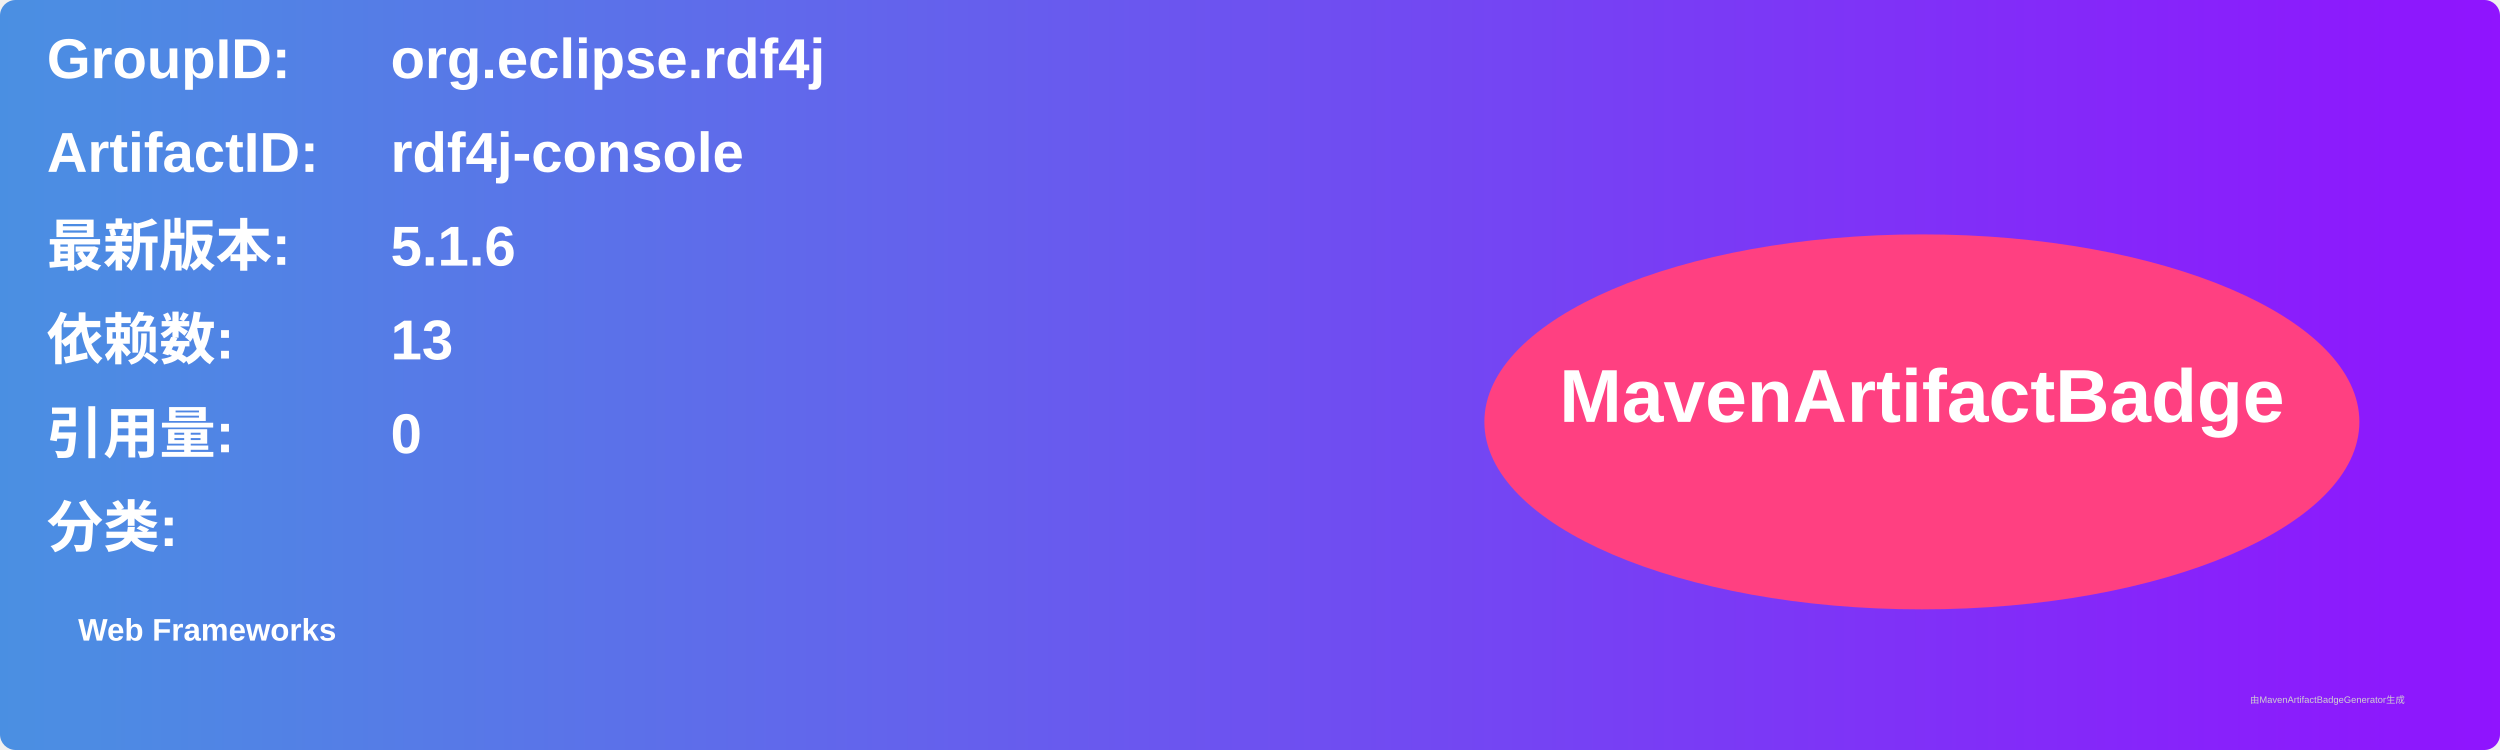
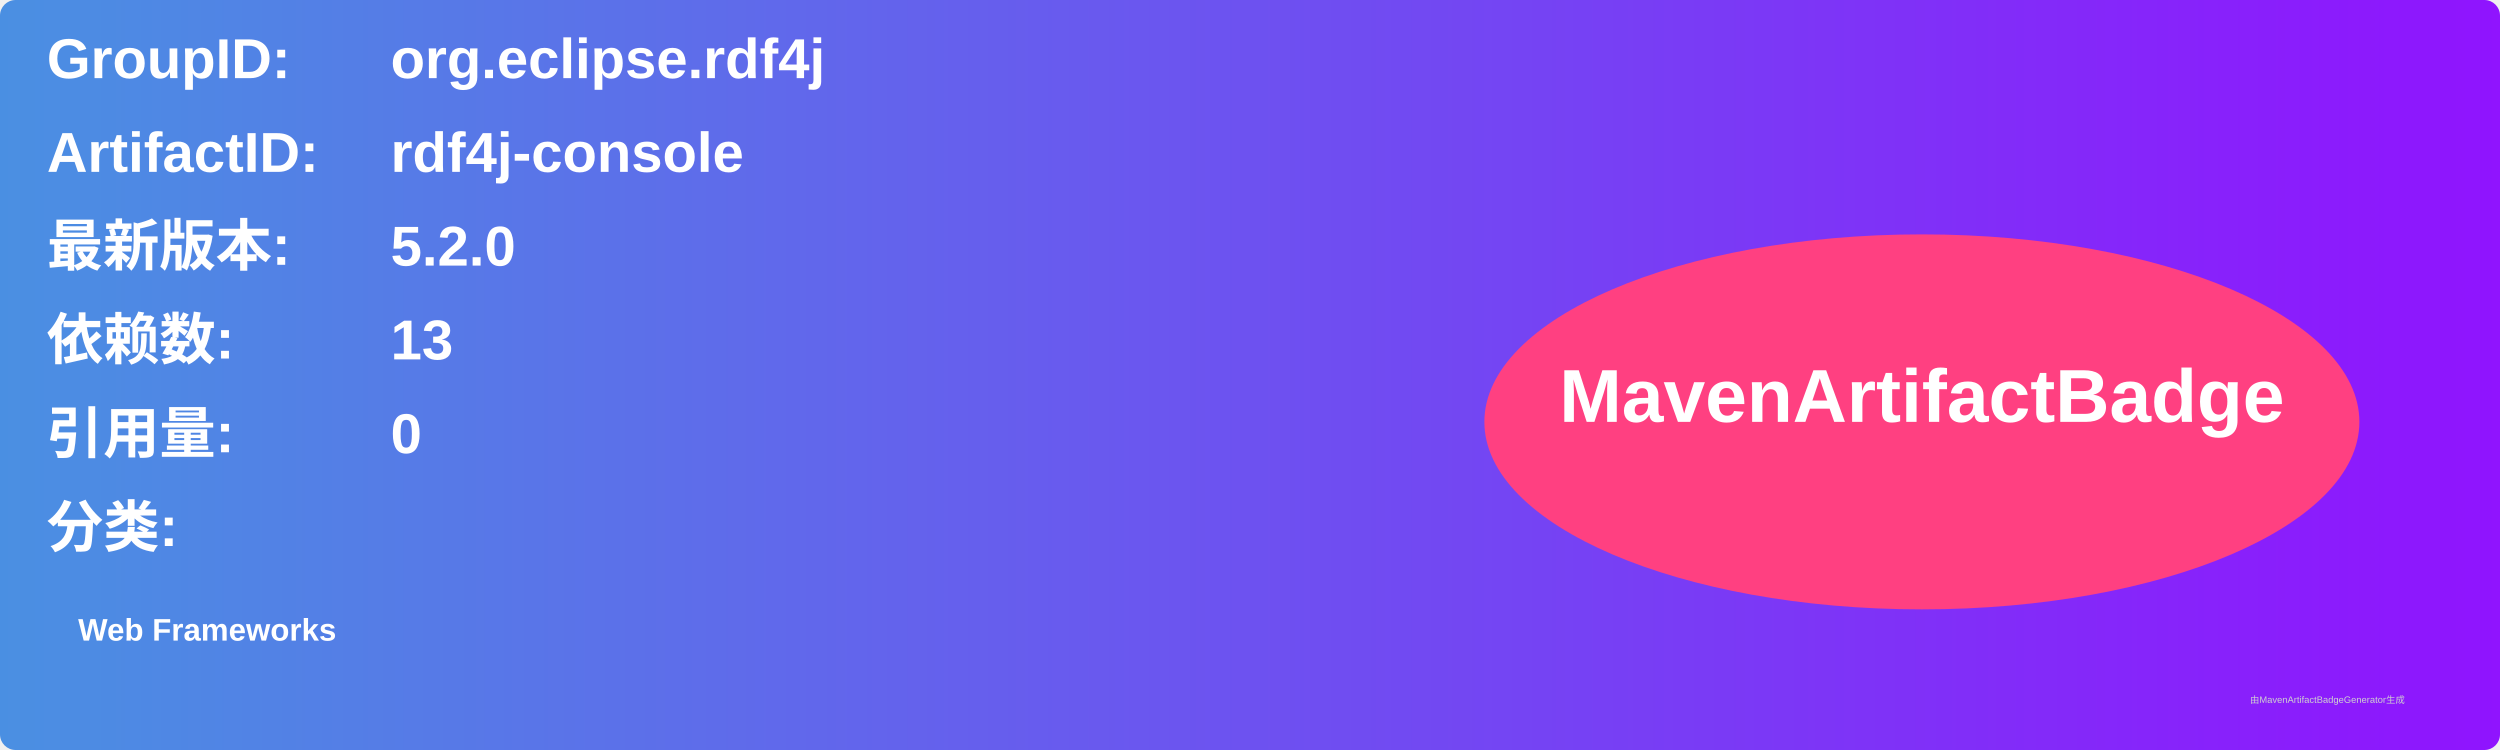
<svg xmlns="http://www.w3.org/2000/svg" width="800" height="240" viewBox="0 0 800 240">
  <linearGradient id="grad" x1="0%" y1="0%" x2="100%" y2="0%">
    <stop offset="0%" stop-color="#4a90e2" />
    <stop offset="100%" stop-color="#9013fe" />
  </linearGradient>
  <rect width="100%" height="100%" rx="5" ry="5" fill="url(#grad)" />
  <g transform="translate(15, 15)">
    <text x="0" y="10" font-family="Arial" font-size="18" fill="white" font-weight="bold" width="260">GroupID:</text>
    <text x="110" y="10" font-family="Arial" font-size="18" fill="white" font-weight="bold" width="460">org.eclipse.rdf4j</text>
    <text x="0" y="40" font-family="Arial" font-size="18" fill="white" font-weight="bold" width="260">ArtifactID:</text>
    <text x="110" y="40" font-family="Arial" font-size="18" fill="white" font-weight="bold" width="460">rdf4j-console</text>
    <text x="0" y="70" font-family="Arial" font-size="18" fill="white" font-weight="bold">最新版本:</text>
    <text x="110" y="70" font-family="Arial" font-size="18" fill="white" font-weight="bold">
-       <tspan font-weight="bold">5.1.6</tspan>
+       <tspan font-weight="bold">5.2.0</tspan>
    </text>
    <text x="0" y="100" font-family="Arial" font-size="18" fill="white" font-weight="bold">依赖数: </text>
    <text x="110" y="100" font-family="Arial" font-size="18" fill="white">
      <tspan font-weight="bold">13</tspan>
    </text>
    <text x="0" y="130" font-family="Arial" font-size="18" fill="white" font-weight="bold">引用量: </text>
    <text x="110" y="130" font-family="Arial" font-size="18" fill="white">
      <tspan font-weight="bold">0</tspan>
    </text>
    <text x="0" y="160" font-family="Arial" font-size="18" fill="white" font-weight="bold">分类:</text>
    <text x="10" y="190" font-family="Arial" font-size="10" fill="white">
      <tspan font-weight="bold">Web Frameworks</tspan>
    </text>
    <ellipse cx="600" cy="120" rx="140" ry="60" fill="#ff4081" />
    <text x="600" y="120" text-anchor="middle" font-family="Arial" font-size="24" fill="white" font-weight="bold">MavenArtifactBadge</text>
  </g>
  <text x="720" y="225" font-family="Arial" font-size="3" fill="#d0d0d0">由MavenArtifactBadgeGenerator生成</text>
</svg>
